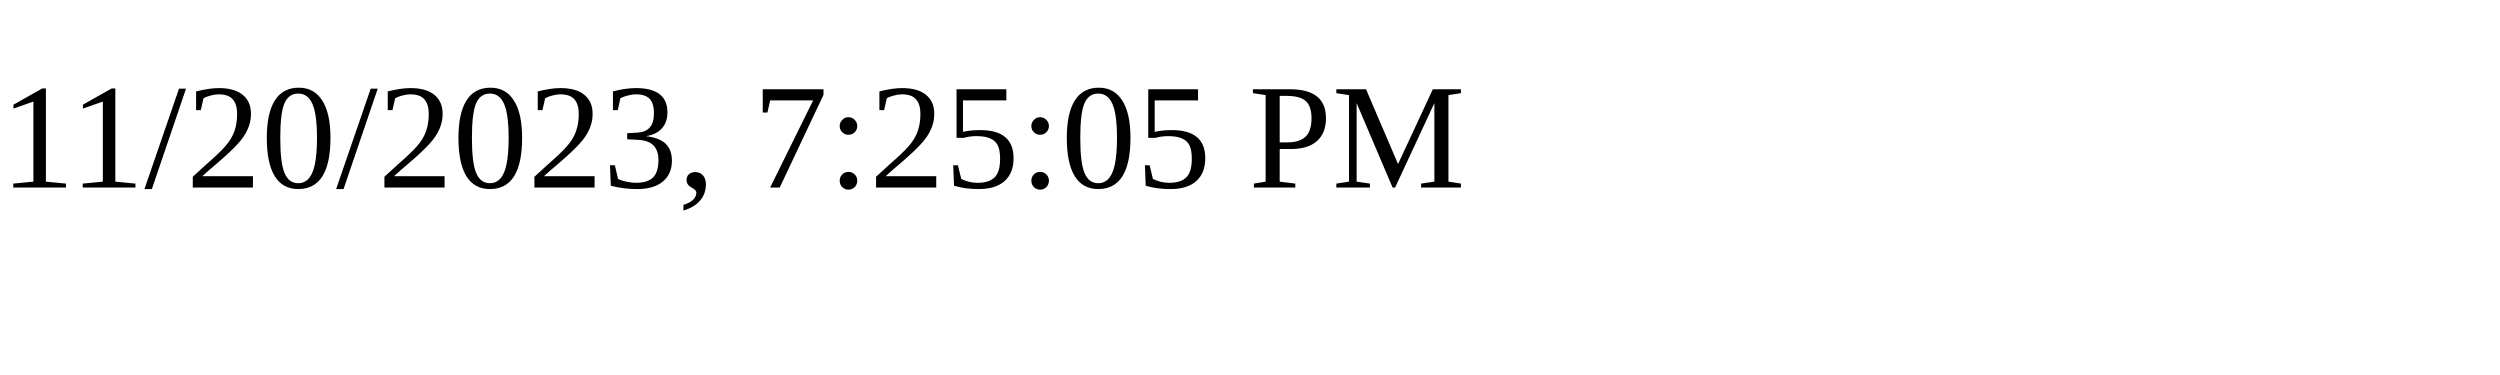
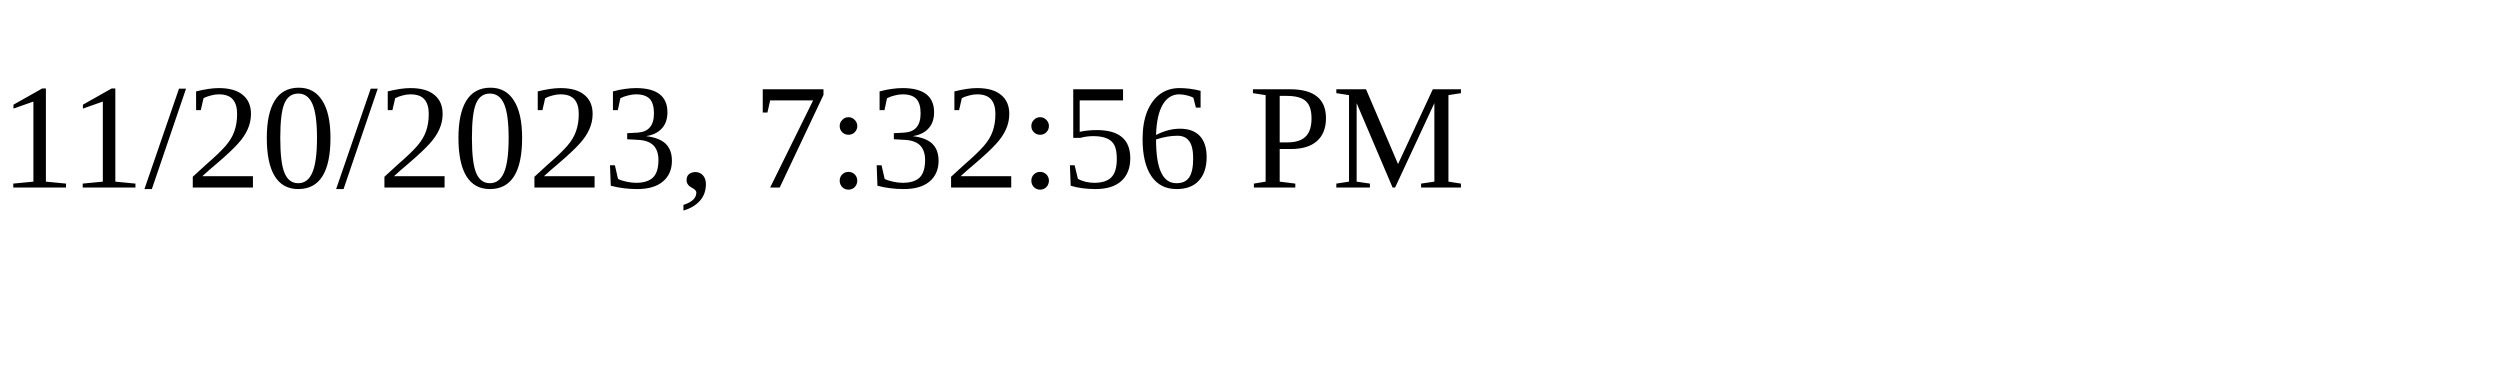
<svg xmlns="http://www.w3.org/2000/svg" height="30" width="200">
-   <text x="0" y="15">11/20/2023, 7:25:05 PM</text>
+   <text x="0" y="15">11/20/2023, 7:32:56 PM</text>
</svg>
